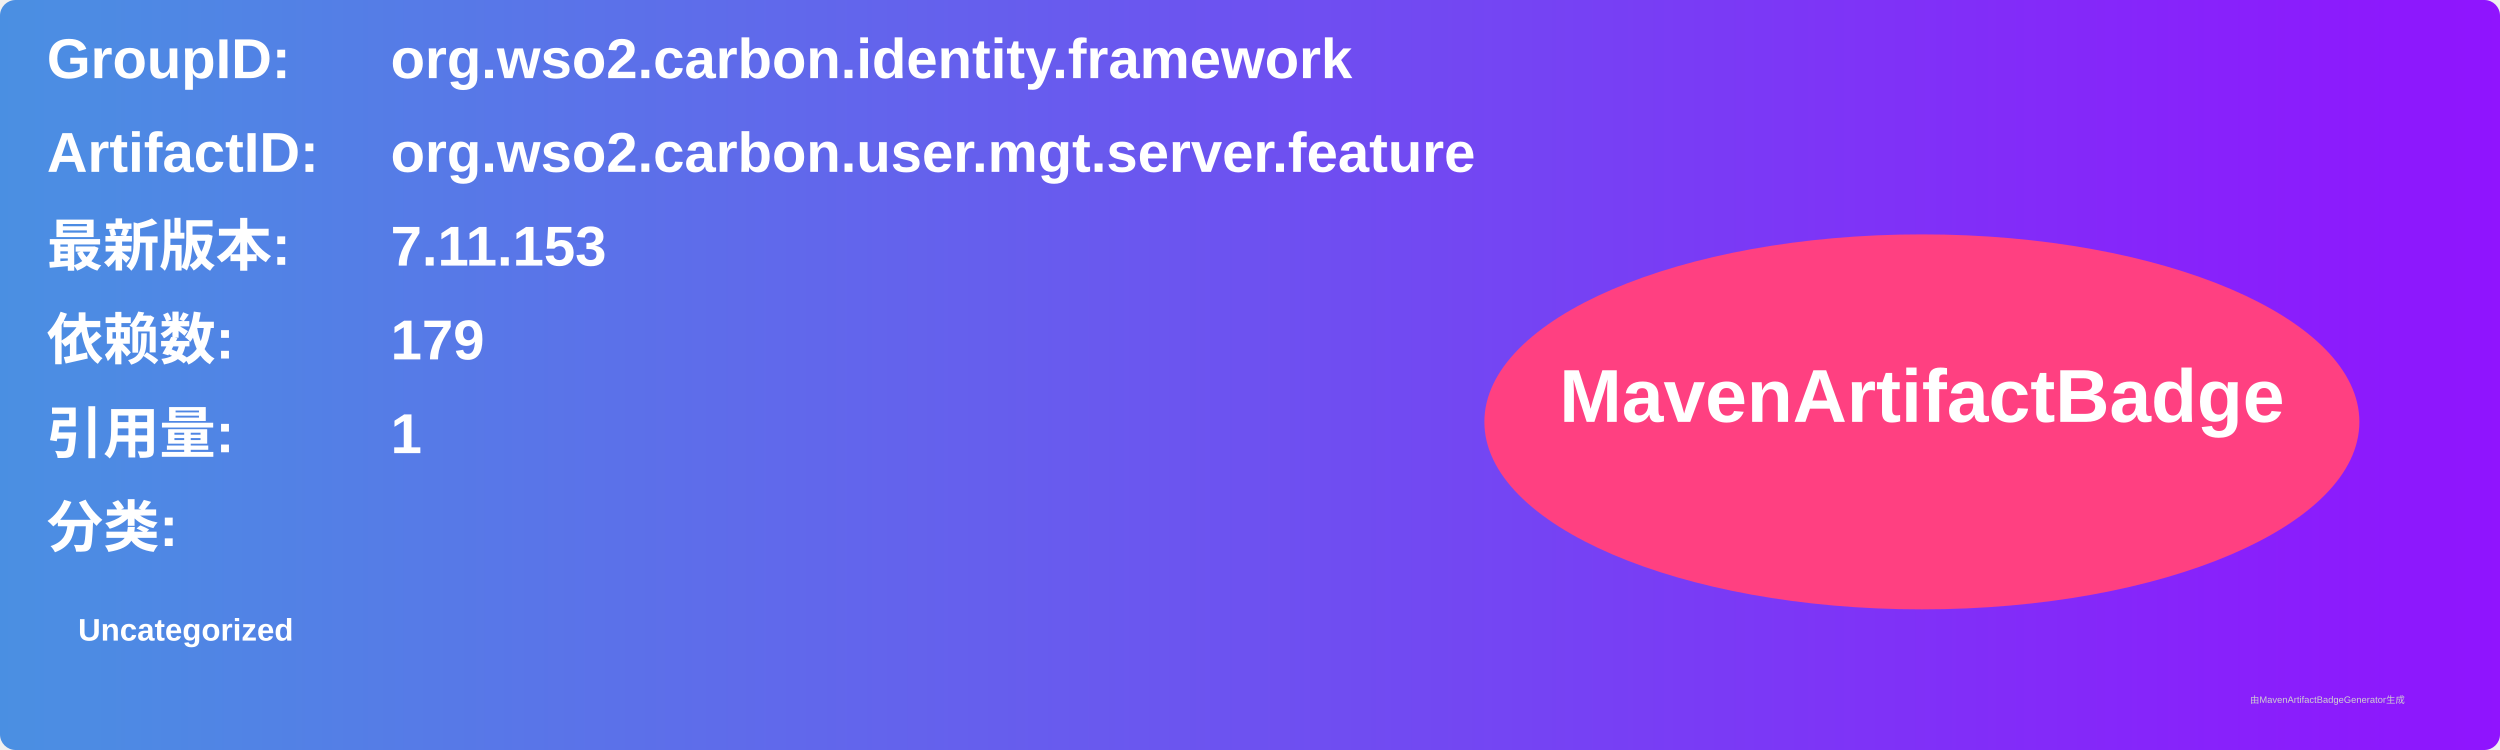
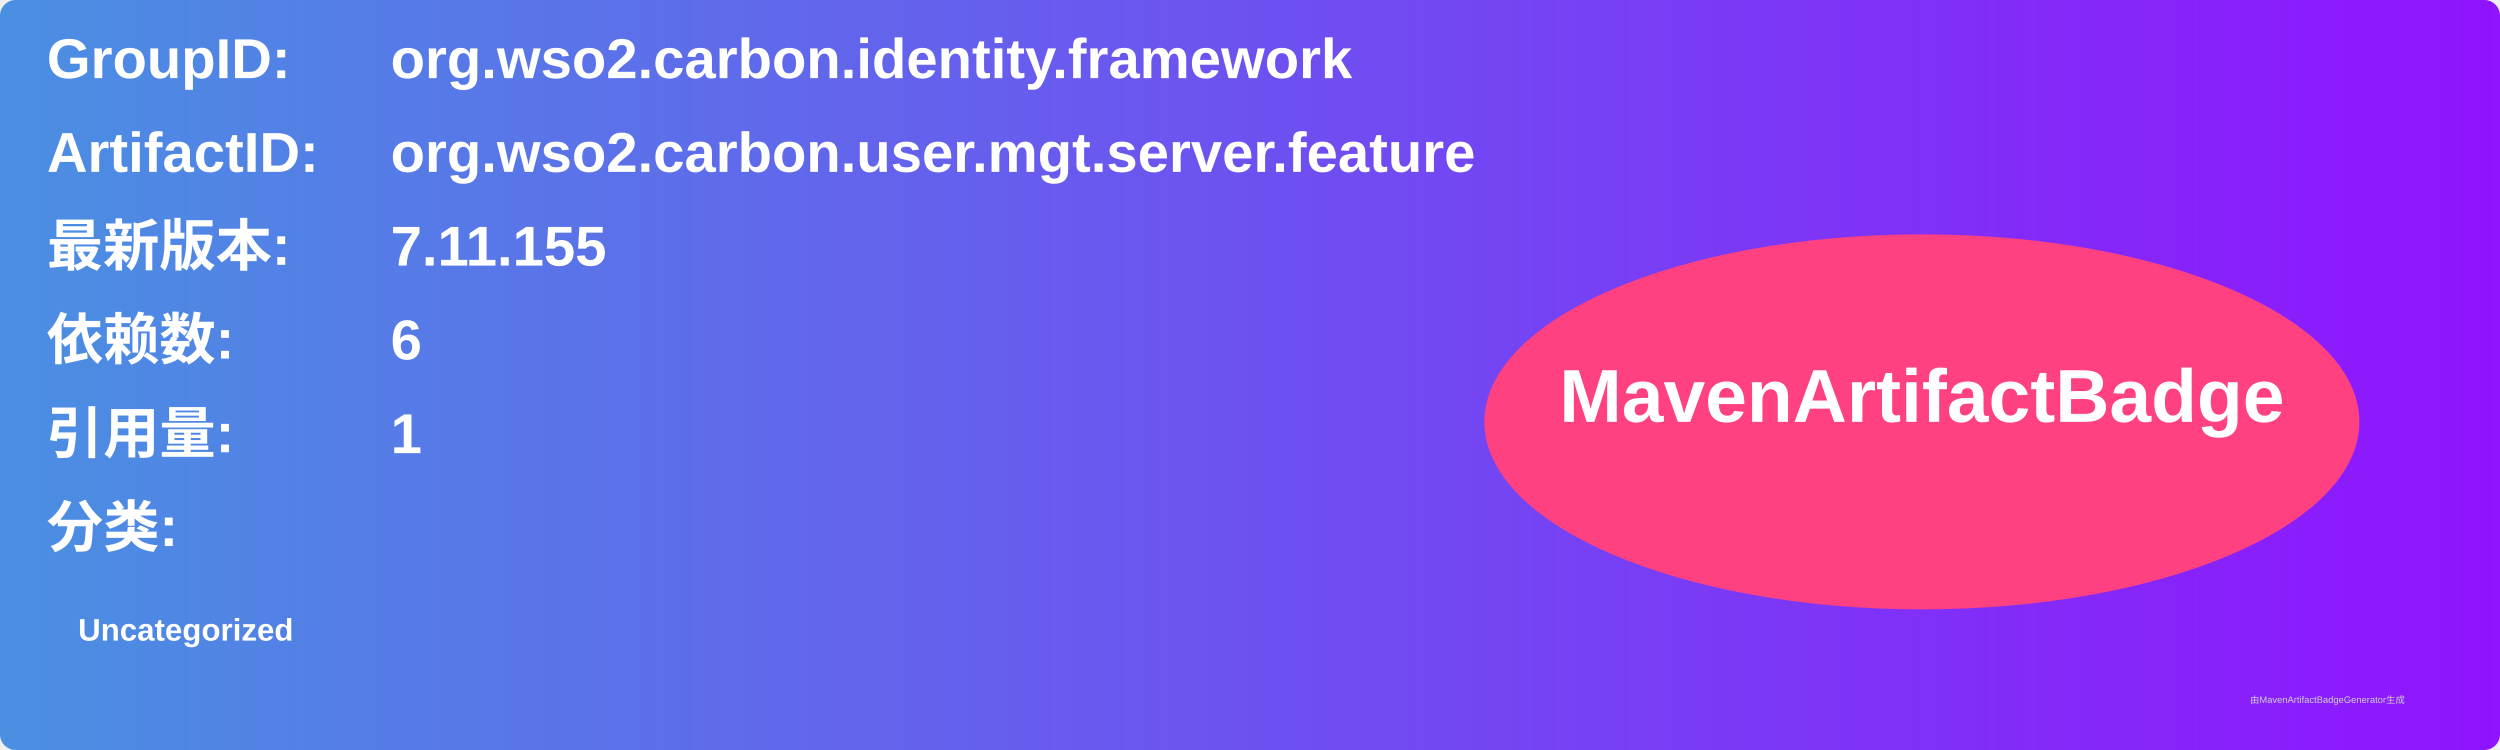
<svg xmlns="http://www.w3.org/2000/svg" width="800" height="240" viewBox="0 0 800 240">
  <linearGradient id="grad" x1="0%" y1="0%" x2="100%" y2="0%">
    <stop offset="0%" stop-color="#4a90e2" />
    <stop offset="100%" stop-color="#9013fe" />
  </linearGradient>
  <rect width="100%" height="100%" rx="5" ry="5" fill="url(#grad)" />
  <g transform="translate(15, 15)">
    <text x="0" y="10" font-family="Arial" font-size="18" fill="white" font-weight="bold" width="260">GroupID:</text>
    <text x="110" y="10" font-family="Arial" font-size="18" fill="white" font-weight="bold" width="460">org.wso2.carbon.identity.framework</text>
    <text x="0" y="40" font-family="Arial" font-size="18" fill="white" font-weight="bold" width="260">ArtifactID:</text>
    <text x="110" y="40" font-family="Arial" font-size="18" fill="white" font-weight="bold" width="460">org.wso2.carbon.user.mgt.server.feature</text>
    <text x="0" y="70" font-family="Arial" font-size="18" fill="white" font-weight="bold">最新版本:</text>
    <text x="110" y="70" font-family="Arial" font-size="18" fill="white" font-weight="bold">
-       <tspan font-weight="bold">7.11.153</tspan>
+       <tspan font-weight="bold">7.11.155</tspan>
    </text>
    <text x="0" y="100" font-family="Arial" font-size="18" fill="white" font-weight="bold">依赖数: </text>
    <text x="110" y="100" font-family="Arial" font-size="18" fill="white">
-       <tspan font-weight="bold">179</tspan>
+       <tspan font-weight="bold">6</tspan>
    </text>
    <text x="0" y="130" font-family="Arial" font-size="18" fill="white" font-weight="bold">引用量: </text>
    <text x="110" y="130" font-family="Arial" font-size="18" fill="white">
      <tspan font-weight="bold">1</tspan>
    </text>
    <text x="0" y="160" font-family="Arial" font-size="18" fill="white" font-weight="bold">分类:</text>
    <text x="10" y="190" font-family="Arial" font-size="10" fill="white">
      <tspan font-weight="bold">Uncategorized</tspan>
    </text>
    <ellipse cx="600" cy="120" rx="140" ry="60" fill="#ff4081" />
    <text x="600" y="120" text-anchor="middle" font-family="Arial" font-size="24" fill="white" font-weight="bold">MavenArtifactBadge</text>
  </g>
  <text x="720" y="225" font-family="Arial" font-size="3" fill="#d0d0d0">由MavenArtifactBadgeGenerator生成</text>
</svg>
